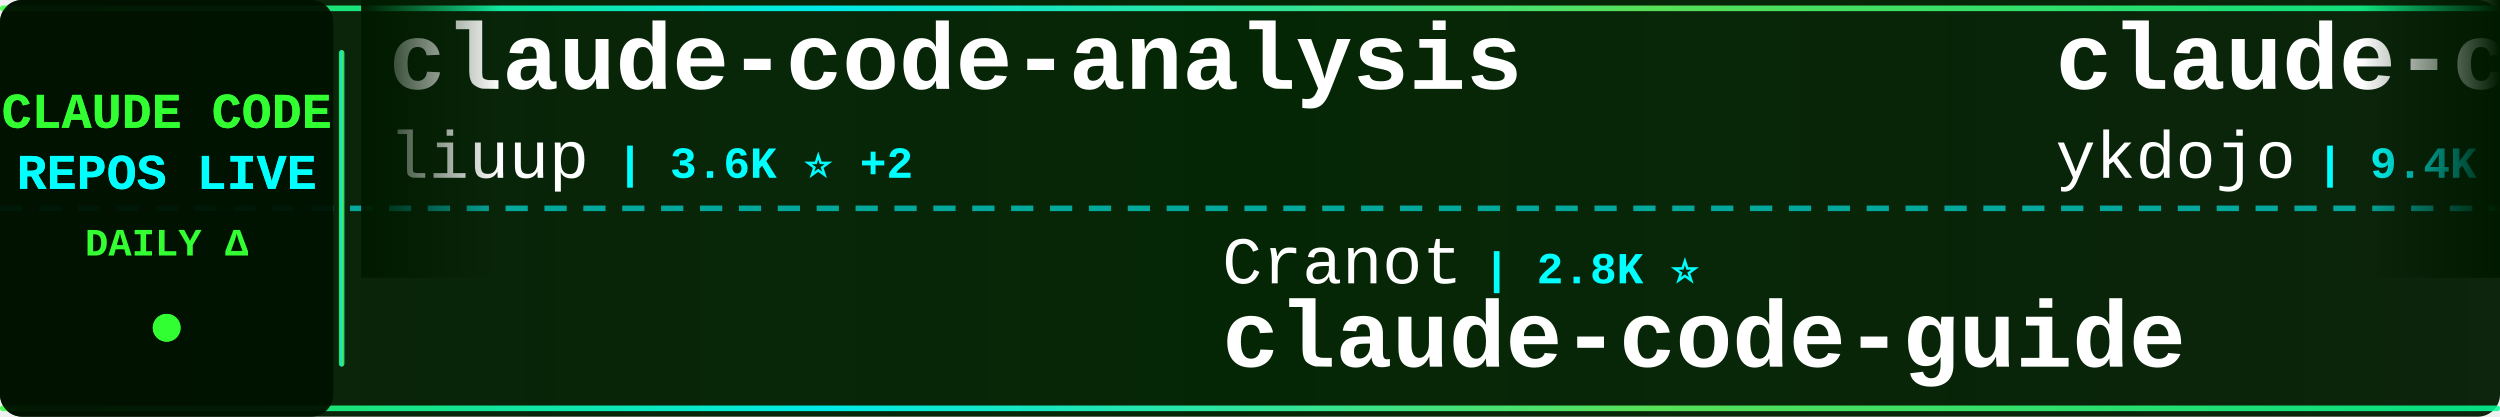
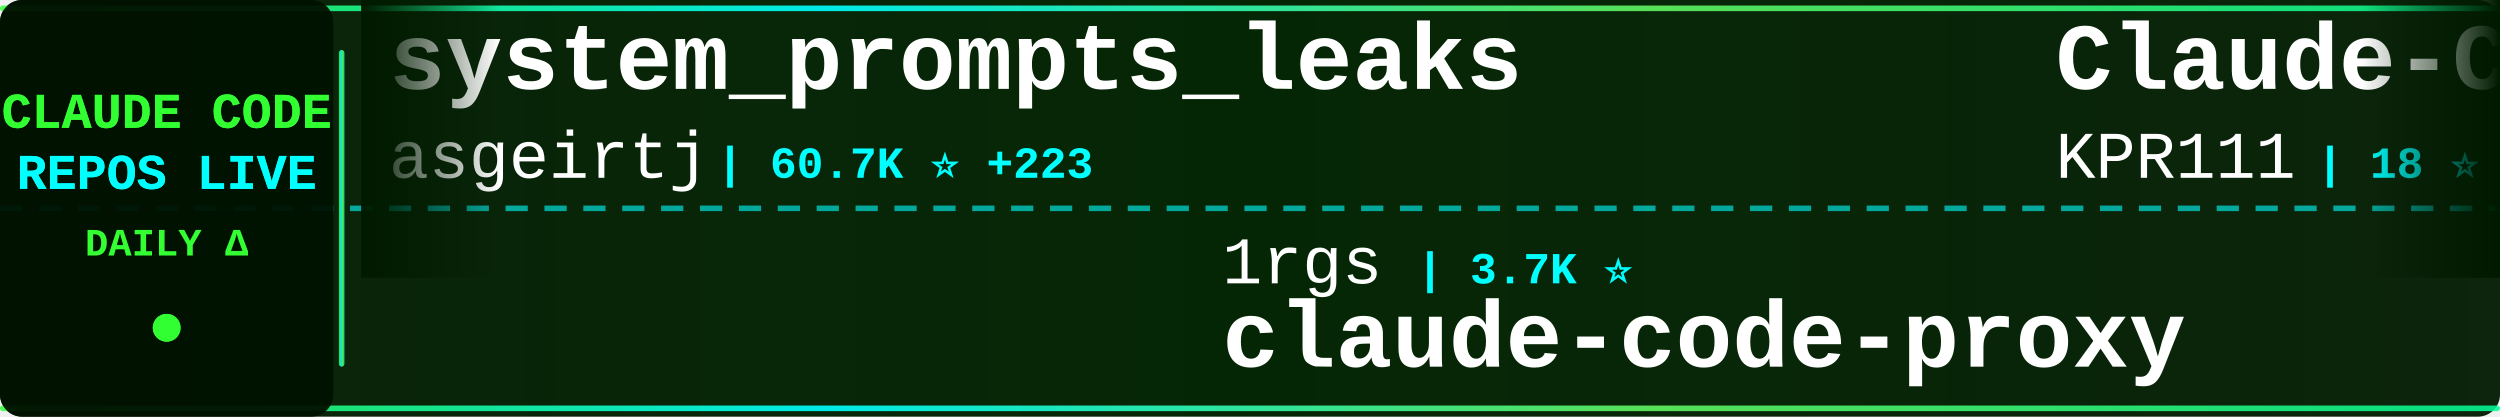
<svg xmlns="http://www.w3.org/2000/svg" width="900" height="150">
  <defs>
    <linearGradient id="tickerBg" x1="0%" y1="0%" x2="100%" y2="0%">
      <stop offset="0%" style="stop-color:#001a00;stop-opacity:0.95" />
      <stop offset="50%" style="stop-color:#002200;stop-opacity:0.98" />
      <stop offset="100%" style="stop-color:#001a00;stop-opacity:0.95" />
    </linearGradient>
    <linearGradient id="borderGrad" x1="0%" y1="0%" x2="100%" y2="0%">
      <stop offset="0%" style="stop-color:#33ff33;stop-opacity:0.85">
        <animate attributeName="stop-opacity" values="0.85;1;0.85" dur="2s" repeatCount="indefinite" />
      </stop>
      <stop offset="33%" style="stop-color:#00ffff;stop-opacity:0.9">
        <animate attributeName="stop-opacity" values="0.9;1;0.9" dur="2.2s" repeatCount="indefinite" />
      </stop>
      <stop offset="66%" style="stop-color:#66ff66;stop-opacity:0.85">
        <animate attributeName="stop-opacity" values="0.85;1;0.85" dur="1.8s" repeatCount="indefinite" />
      </stop>
      <stop offset="100%" style="stop-color:#00ff99;stop-opacity:0.85">
        <animate attributeName="stop-opacity" values="0.85;1;0.85" dur="2s" repeatCount="indefinite" />
      </stop>
    </linearGradient>
    <filter id="textGlow">
      <feGaussianBlur stdDeviation="0.1" result="coloredBlur" />
      <feMerge>
        <feMergeNode in="coloredBlur" />
        <feMergeNode in="SourceGraphic" />
      </feMerge>
    </filter>
    <filter id="metricGlow">
      <feGaussianBlur stdDeviation="0.2" result="coloredBlur" />
      <feMerge>
        <feMergeNode in="coloredBlur" />
        <feMergeNode in="SourceGraphic" />
      </feMerge>
    </filter>
    <linearGradient id="leftFade" x1="0%" y1="0%" x2="100%" y2="0%">
      <stop offset="0%" style="stop-color:#001a00;stop-opacity:1" />
      <stop offset="100%" style="stop-color:#001a00;stop-opacity:0" />
    </linearGradient>
    <linearGradient id="rightFade" x1="0%" y1="0%" x2="100%" y2="0%">
      <stop offset="0%" style="stop-color:#001a00;stop-opacity:0" />
      <stop offset="100%" style="stop-color:#001a00;stop-opacity:1" />
    </linearGradient>
  </defs>
  <rect width="900" height="150" fill="url(#tickerBg)" rx="8" />
  <rect x="0" y="2" width="900" height="2" fill="url(#borderGrad)" rx="1" />
  <rect x="0" y="146" width="900" height="2" fill="url(#borderGrad)" rx="1" />
  <line x1="0" y1="75" x2="900" y2="75" stroke="#00ffff" stroke-width="2" stroke-dasharray="8 6" opacity="0.6" />
  <rect x="0" y="0" width="120" height="150" fill="#001100" opacity="0.95" rx="8" />
  <text x="60" y="46" font-family="'Courier New', monospace" font-size="18" font-weight="bold" fill="#33ff33" text-anchor="middle" filter="url(#textGlow)">
    CLAUDE CODE
  </text>
  <text x="60" y="68" font-family="'Courier New', monospace" font-size="18" font-weight="bold" fill="#00ffff" text-anchor="middle" filter="url(#textGlow)">
    REPOS LIVE
  </text>
  <text x="60" y="92" font-family="'Courier New', monospace" font-size="14" font-weight="bold" fill="#33ff33" text-anchor="middle">
    DAILY Δ
  </text>
  <circle cx="60" cy="118" r="5" fill="#33ff33" filter="url(#metricGlow)">
    <animate attributeName="r" values="4;6;4" dur="1.5s" repeatCount="indefinite" />
    <animate attributeName="opacity" values="0.6;1;0.6" dur="1.5s" repeatCount="indefinite" />
  </circle>
  <rect x="122" y="18" width="2" height="114" fill="url(#borderGrad)" rx="1" />
  <clipPath id="tickerClip">
    <rect x="130" y="0" width="770" height="150" />
  </clipPath>
  <g clip-path="url(#tickerClip)">
    <g id="tickerItems">
      <animateTransform attributeName="transform" attributeType="XML" type="translate" from="0 0" to="-3000 0" dur="54s" repeatCount="indefinite" />
      <g transform="translate(0, 0)">
-         <text x="140" y="32" font-family="'Courier New', monospace" font-size="34" font-weight="bold" fill="#ffffff">claude-code-analysis</text>
-         <text x="140" y="64" font-family="'Courier New', monospace" font-size="24" font-weight="normal" fill="#ffffff" opacity="1.0">liuup</text>
-         <text x="222" y="64" font-family="'Courier New', monospace" font-size="16" font-weight="bold" fill="#00ffff"> | 3.6K ⭐ +2</text>
+         <text x="140" y="32" font-family="'Courier New', monospace" font-size="34" font-weight="bold" fill="#ffffff">system_prompts_leaks</text>
+         <text x="140" y="64" font-family="'Courier New', monospace" font-size="24" font-weight="normal" fill="#ffffff" opacity="1.0">asgeirtj</text>
+         <text x="258" y="64" font-family="'Courier New', monospace" font-size="16" font-weight="bold" fill="#00ffff"> | 60.7K ⭐ +223</text>
      </g>
      <g transform="translate(300, 0)">
-         <text x="140" y="102" font-family="'Courier New', monospace" font-size="24" font-weight="normal" fill="#ffffff" opacity="1.0">Cranot</text>
-         <text x="234" y="102" font-family="'Courier New', monospace" font-size="16" font-weight="bold" fill="#00ffff"> | 2.8K ⭐</text>
-         <text x="140" y="132" font-family="'Courier New', monospace" font-size="34" font-weight="bold" fill="#ffffff">claude-code-guide</text>
+         <text x="140" y="102" font-family="'Courier New', monospace" font-size="24" font-weight="normal" fill="#ffffff" opacity="1.0">1rgs</text>
+         <text x="210" y="102" font-family="'Courier New', monospace" font-size="16" font-weight="bold" fill="#00ffff"> | 3.7K ⭐</text>
+         <text x="140" y="132" font-family="'Courier New', monospace" font-size="34" font-weight="bold" fill="#ffffff">claude-code-proxy</text>
      </g>
      <g transform="translate(600, 0)">
-         <text x="140" y="32" font-family="'Courier New', monospace" font-size="34" font-weight="bold" fill="#ffffff">claude-code-tips</text>
-         <text x="140" y="64" font-family="'Courier New', monospace" font-size="24" font-weight="normal" fill="#ffffff" opacity="1.0">ykdojo</text>
-         <text x="234" y="64" font-family="'Courier New', monospace" font-size="16" font-weight="bold" fill="#00ffff"> | 9.4K ⭐ +12</text>
+         <text x="140" y="32" font-family="'Courier New', monospace" font-size="34" font-weight="bold" fill="#ffffff">Claude-Code</text>
+         <text x="140" y="64" font-family="'Courier New', monospace" font-size="24" font-weight="normal" fill="#ffffff" opacity="1.0">KPR111</text>
+         <text x="234" y="64" font-family="'Courier New', monospace" font-size="16" font-weight="bold" fill="#00ffff"> | 18 ⭐</text>
      </g>
      <g transform="translate(900, 0)">
-         <text x="140" y="102" font-family="'Courier New', monospace" font-size="24" font-weight="normal" fill="#ffffff" opacity="1.0">fuergaosi233</text>
-         <text x="306" y="102" font-family="'Courier New', monospace" font-size="16" font-weight="bold" fill="#00ffff"> | 2.8K ⭐</text>
+         <text x="140" y="102" font-family="'Courier New', monospace" font-size="24" font-weight="normal" fill="#ffffff" opacity="1.0">codeaashu</text>
+         <text x="270" y="102" font-family="'Courier New', monospace" font-size="16" font-weight="bold" fill="#00ffff"> | 3.2K ⭐ +2</text>
+         <text x="140" y="132" font-family="'Courier New', monospace" font-size="34" font-weight="bold" fill="#ffffff">claude-code</text>
+       </g>
+       <g transform="translate(1200, 0)">
+         <text x="140" y="32" font-family="'Courier New', monospace" font-size="34" font-weight="bold" fill="#ffffff">Claude-Code-Source-Study</text>
+         <text x="140" y="64" font-family="'Courier New', monospace" font-size="24" font-weight="normal" fill="#ffffff" opacity="1.0">luyao618</text>
+         <text x="258" y="64" font-family="'Courier New', monospace" font-size="16" font-weight="bold" fill="#00ffff"> | 1.6K ⭐ +2</text>
+       </g>
+       <g transform="translate(1500, 0)">
+         <text x="140" y="102" font-family="'Courier New', monospace" font-size="24" font-weight="normal" fill="#ffffff" opacity="1.0">tanbiralam</text>
+         <text x="282" y="102" font-family="'Courier New', monospace" font-size="16" font-weight="bold" fill="#00ffff"> | 2.1K ⭐ +3</text>
+         <text x="140" y="132" font-family="'Courier New', monospace" font-size="34" font-weight="bold" fill="#ffffff">claude-code</text>
+       </g>
+       <g transform="translate(1800, 0)">
+         <text x="140" y="32" font-family="'Courier New', monospace" font-size="34" font-weight="bold" fill="#ffffff">claude-code-prompts</text>
+         <text x="140" y="64" font-family="'Courier New', monospace" font-size="24" font-weight="normal" fill="#ffffff" opacity="1.0">repowise-dev</text>
+         <text x="306" y="64" font-family="'Courier New', monospace" font-size="16" font-weight="bold" fill="#00ffff"> | 1.2K ⭐</text>
+       </g>
+       <g transform="translate(2100, 0)">
+         <text x="140" y="102" font-family="'Courier New', monospace" font-size="24" font-weight="normal" fill="#ffffff" opacity="1.0">kodu-ai</text>
+         <text x="246" y="102" font-family="'Courier New', monospace" font-size="16" font-weight="bold" fill="#00ffff"> | 5.3K ⭐</text>
+         <text x="140" y="132" font-family="'Courier New', monospace" font-size="34" font-weight="bold" fill="#ffffff">claude-coder</text>
+       </g>
+       <g transform="translate(2400, 0)">
+         <text x="140" y="32" font-family="'Courier New', monospace" font-size="34" font-weight="bold" fill="#ffffff">Claude-Code-Usage-Monito...</text>
+         <text x="140" y="64" font-family="'Courier New', monospace" font-size="24" font-weight="normal" fill="#ffffff" opacity="1.0">Maciek-roboblog</text>
+         <text x="342" y="64" font-family="'Courier New', monospace" font-size="16" font-weight="bold" fill="#00ffff"> | 8.5K ⭐ +10</text>
+       </g>
+       <g transform="translate(2700, 0)">
+         <text x="140" y="102" font-family="'Courier New', monospace" font-size="24" font-weight="normal" fill="#ffffff" opacity="1.0">OrcaWhisper</text>
+         <text x="294" y="102" font-family="'Courier New', monospace" font-size="16" font-weight="bold" fill="#00ffff"> | 86 ⭐</text>
+         <text x="140" y="132" font-family="'Courier New', monospace" font-size="34" font-weight="bold" fill="#ffffff">Claude-Code</text>
+       </g>
+       <g transform="translate(3000, 0)">
+         <text x="140" y="32" font-family="'Courier New', monospace" font-size="34" font-weight="bold" fill="#ffffff">system_prompts_leaks</text>
+         <text x="140" y="64" font-family="'Courier New', monospace" font-size="24" font-weight="normal" fill="#ffffff" opacity="1.0">asgeirtj</text>
+         <text x="258" y="64" font-family="'Courier New', monospace" font-size="16" font-weight="bold" fill="#00ffff"> | 60.7K ⭐ +223</text>
+       </g>
+       <g transform="translate(3300, 0)">
+         <text x="140" y="102" font-family="'Courier New', monospace" font-size="24" font-weight="normal" fill="#ffffff" opacity="1.0">1rgs</text>
+         <text x="210" y="102" font-family="'Courier New', monospace" font-size="16" font-weight="bold" fill="#00ffff"> | 3.7K ⭐</text>
        <text x="140" y="132" font-family="'Courier New', monospace" font-size="34" font-weight="bold" fill="#ffffff">claude-code-proxy</text>
      </g>
-       <g transform="translate(1200, 0)">
-         <text x="140" y="32" font-family="'Courier New', monospace" font-size="34" font-weight="bold" fill="#ffffff">claude-code-templates</text>
-         <text x="140" y="64" font-family="'Courier New', monospace" font-size="24" font-weight="normal" fill="#ffffff" opacity="1.0">davila7</text>
-         <text x="246" y="64" font-family="'Courier New', monospace" font-size="16" font-weight="bold" fill="#00ffff"> | 29.9K ⭐ +16</text>
-       </g>
-       <g transform="translate(1500, 0)">
-         <text x="140" y="102" font-family="'Courier New', monospace" font-size="24" font-weight="normal" fill="#ffffff" opacity="1.0">anthropics</text>
-         <text x="282" y="102" font-family="'Courier New', monospace" font-size="16" font-weight="bold" fill="#00ffff"> | 164.2K ⭐ +200</text>
-         <text x="140" y="132" font-family="'Courier New', monospace" font-size="34" font-weight="bold" fill="#ffffff">skills</text>
-       </g>
-       <g transform="translate(1800, 0)">
-         <text x="140" y="32" font-family="'Courier New', monospace" font-size="34" font-weight="bold" fill="#ffffff">claude-code-source</text>
-         <text x="140" y="64" font-family="'Courier New', monospace" font-size="24" font-weight="normal" fill="#ffffff" opacity="1.0">AprilNEA</text>
-         <text x="258" y="64" font-family="'Courier New', monospace" font-size="16" font-weight="bold" fill="#00ffff"> | 392 ⭐</text>
-       </g>
-       <g transform="translate(2100, 0)">
-         <text x="140" y="102" font-family="'Courier New', monospace" font-size="24" font-weight="normal" fill="#ffffff" opacity="1.0">anthropics</text>
-         <text x="282" y="102" font-family="'Courier New', monospace" font-size="16" font-weight="bold" fill="#00ffff"> | 8.5K ⭐ +10</text>
-         <text x="140" y="132" font-family="'Courier New', monospace" font-size="34" font-weight="bold" fill="#ffffff">claude-code-action</text>
-       </g>
-       <g transform="translate(2400, 0)">
-         <text x="140" y="32" font-family="'Courier New', monospace" font-size="34" font-weight="bold" fill="#ffffff">claude-code-ultimate-gui...</text>
-         <text x="140" y="64" font-family="'Courier New', monospace" font-size="24" font-weight="normal" fill="#ffffff" opacity="1.0">FlorianBruniaux</text>
-         <text x="342" y="64" font-family="'Courier New', monospace" font-size="16" font-weight="bold" fill="#00ffff"> | 5.6K ⭐ +9</text>
-       </g>
-       <g transform="translate(2700, 0)">
-         <text x="140" y="102" font-family="'Courier New', monospace" font-size="24" font-weight="normal" fill="#ffffff" opacity="1.0">VILA-Lab</text>
-         <text x="258" y="102" font-family="'Courier New', monospace" font-size="16" font-weight="bold" fill="#00ffff"> | 2.0K ⭐ +3</text>
-         <text x="140" y="132" font-family="'Courier New', monospace" font-size="34" font-weight="bold" fill="#ffffff">Dive-into-Claude-Code</text>
-       </g>
-       <g transform="translate(3000, 0)">
-         <text x="140" y="32" font-family="'Courier New', monospace" font-size="34" font-weight="bold" fill="#ffffff">claude-code-analysis</text>
-         <text x="140" y="64" font-family="'Courier New', monospace" font-size="24" font-weight="normal" fill="#ffffff" opacity="1.0">liuup</text>
-         <text x="222" y="64" font-family="'Courier New', monospace" font-size="16" font-weight="bold" fill="#00ffff"> | 3.6K ⭐ +2</text>
-       </g>
-       <g transform="translate(3300, 0)">
-         <text x="140" y="102" font-family="'Courier New', monospace" font-size="24" font-weight="normal" fill="#ffffff" opacity="1.0">Cranot</text>
-         <text x="234" y="102" font-family="'Courier New', monospace" font-size="16" font-weight="bold" fill="#00ffff"> | 2.8K ⭐</text>
-         <text x="140" y="132" font-family="'Courier New', monospace" font-size="34" font-weight="bold" fill="#ffffff">claude-code-guide</text>
-       </g>
      <g transform="translate(3600, 0)">
-         <text x="140" y="32" font-family="'Courier New', monospace" font-size="34" font-weight="bold" fill="#ffffff">claude-code-tips</text>
-         <text x="140" y="64" font-family="'Courier New', monospace" font-size="24" font-weight="normal" fill="#ffffff" opacity="1.0">ykdojo</text>
-         <text x="234" y="64" font-family="'Courier New', monospace" font-size="16" font-weight="bold" fill="#00ffff"> | 9.4K ⭐ +12</text>
+         <text x="140" y="32" font-family="'Courier New', monospace" font-size="34" font-weight="bold" fill="#ffffff">Claude-Code</text>
+         <text x="140" y="64" font-family="'Courier New', monospace" font-size="24" font-weight="normal" fill="#ffffff" opacity="1.0">KPR111</text>
+         <text x="234" y="64" font-family="'Courier New', monospace" font-size="16" font-weight="bold" fill="#00ffff"> | 18 ⭐</text>
      </g>
      <g transform="translate(3900, 0)">
-         <text x="140" y="102" font-family="'Courier New', monospace" font-size="24" font-weight="normal" fill="#ffffff" opacity="1.0">fuergaosi233</text>
-         <text x="306" y="102" font-family="'Courier New', monospace" font-size="16" font-weight="bold" fill="#00ffff"> | 2.8K ⭐</text>
-         <text x="140" y="132" font-family="'Courier New', monospace" font-size="34" font-weight="bold" fill="#ffffff">claude-code-proxy</text>
+         <text x="140" y="102" font-family="'Courier New', monospace" font-size="24" font-weight="normal" fill="#ffffff" opacity="1.0">codeaashu</text>
+         <text x="270" y="102" font-family="'Courier New', monospace" font-size="16" font-weight="bold" fill="#00ffff"> | 3.2K ⭐ +2</text>
+         <text x="140" y="132" font-family="'Courier New', monospace" font-size="34" font-weight="bold" fill="#ffffff">claude-code</text>
      </g>
    </g>
  </g>
  <rect x="130" y="0" width="50" height="100" fill="url(#leftFade)" />
  <rect x="850" y="0" width="50" height="100" fill="url(#rightFade)" />
</svg>
